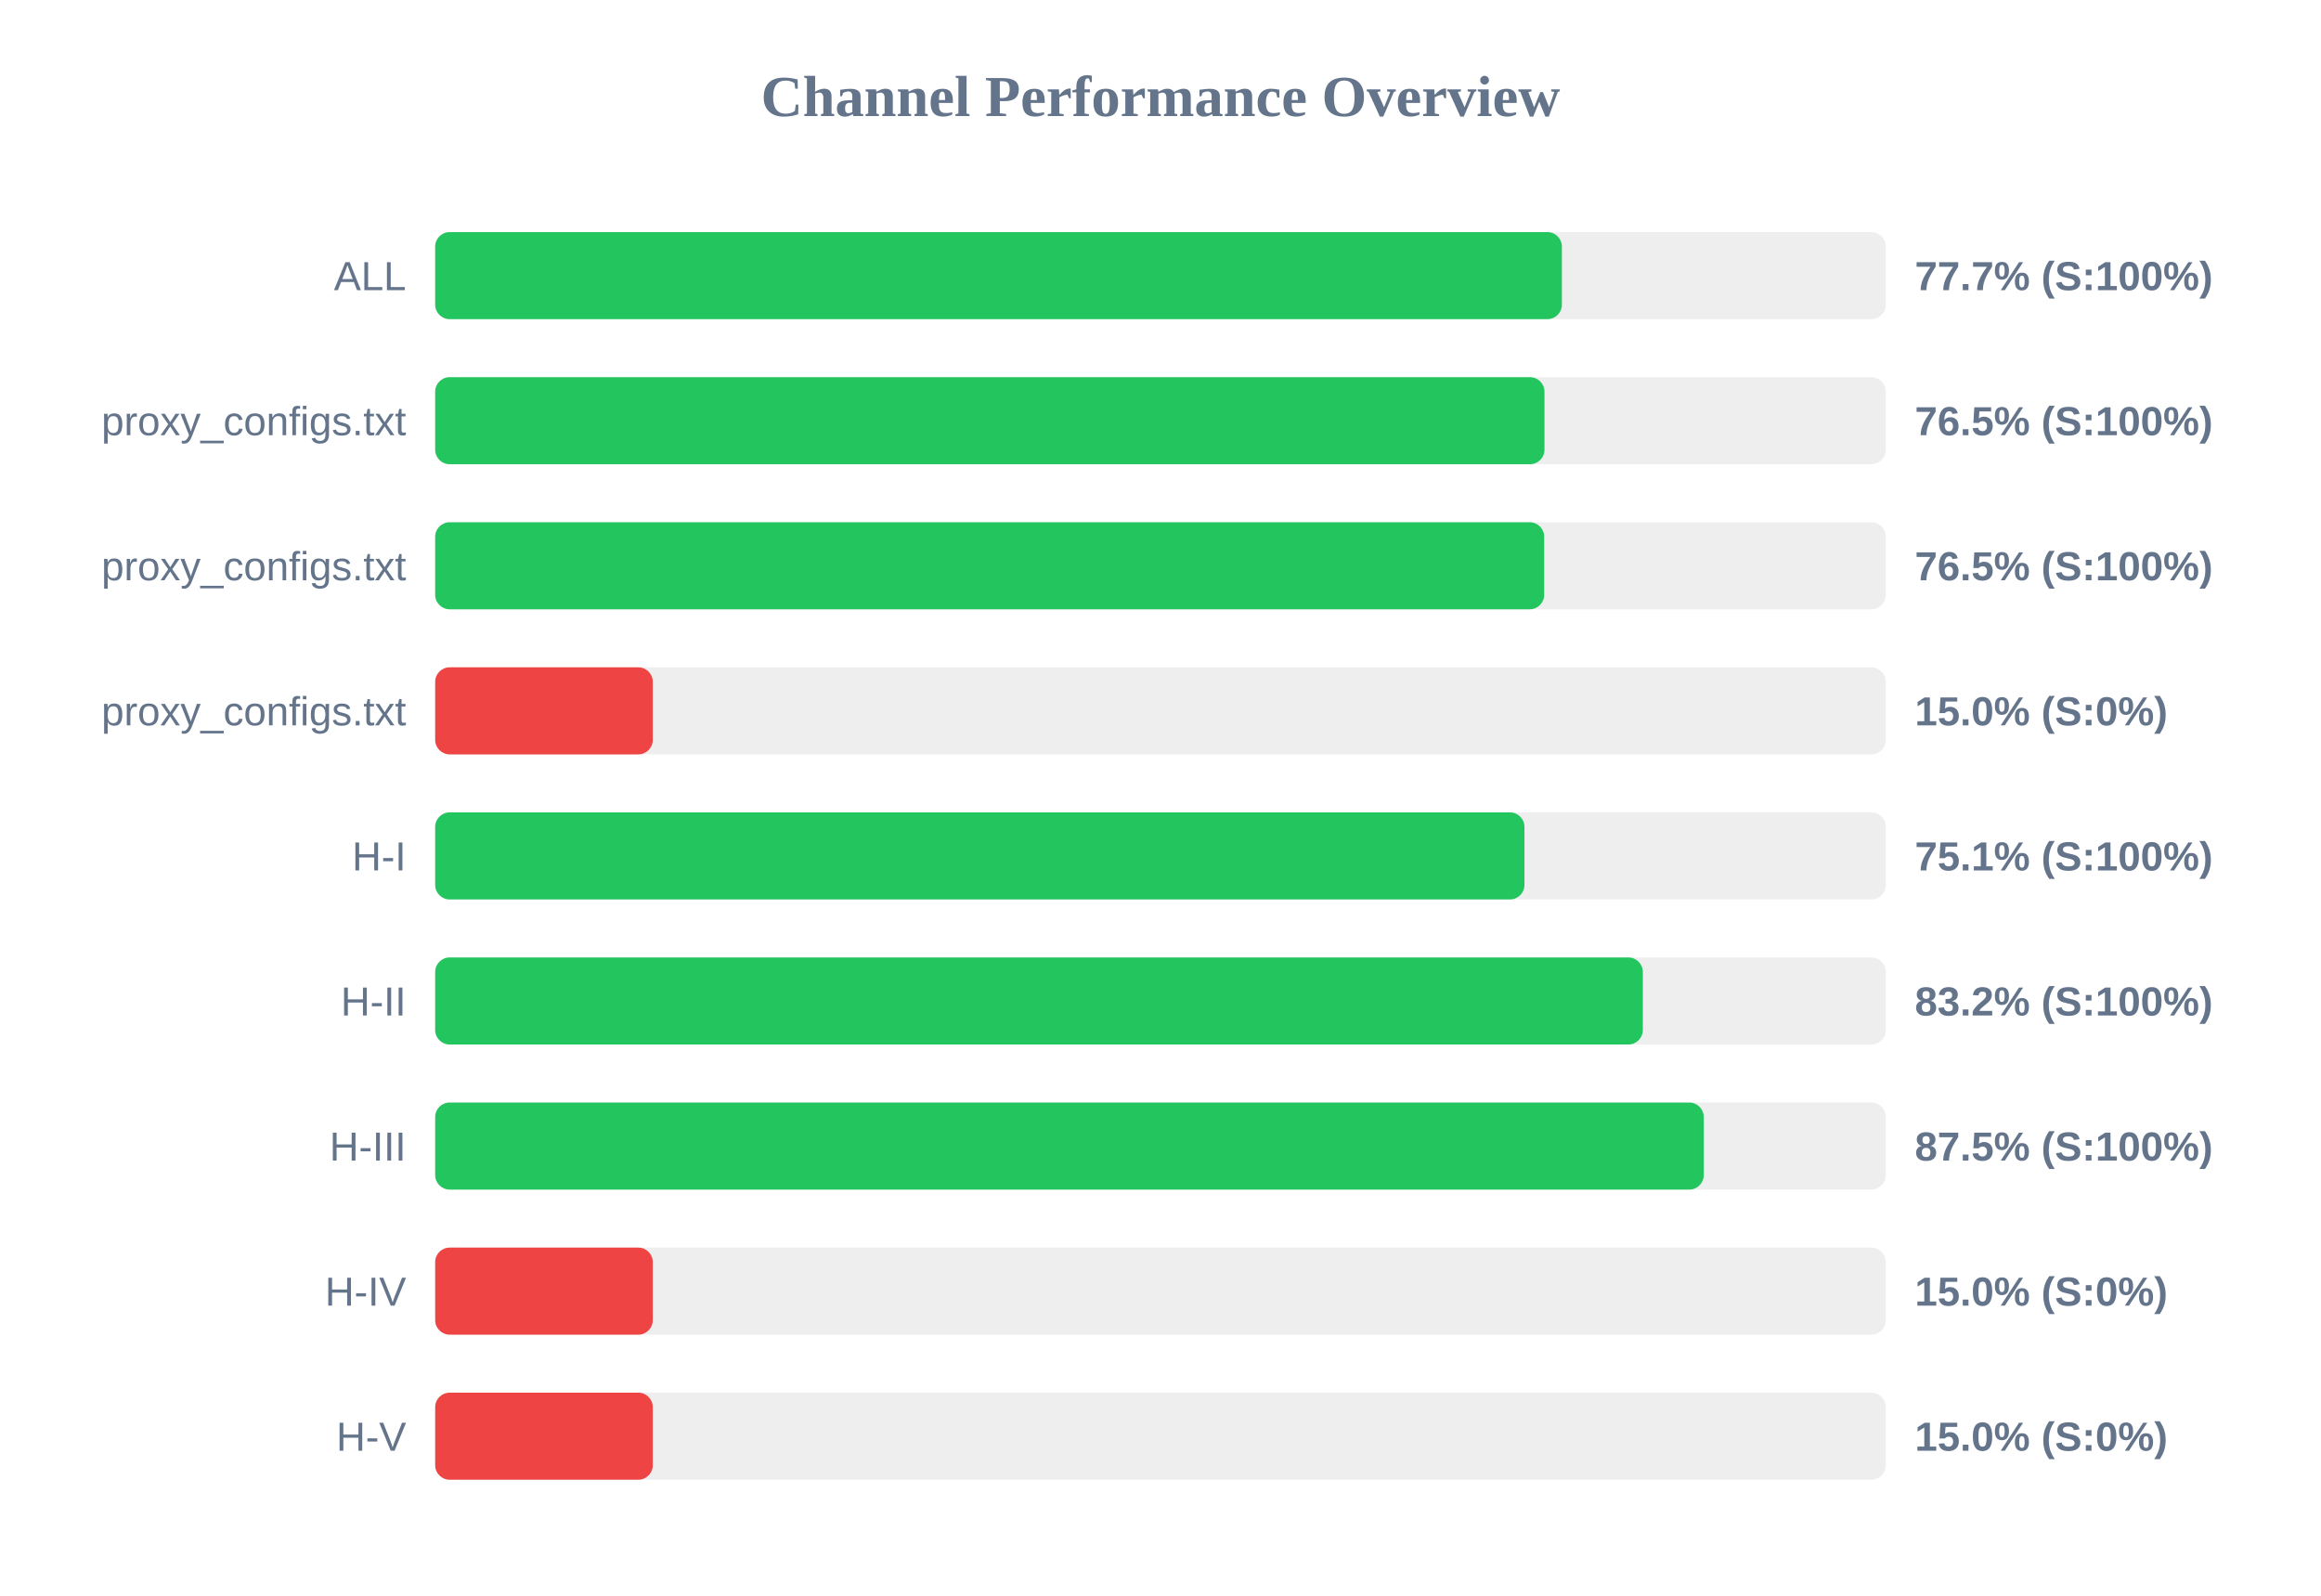
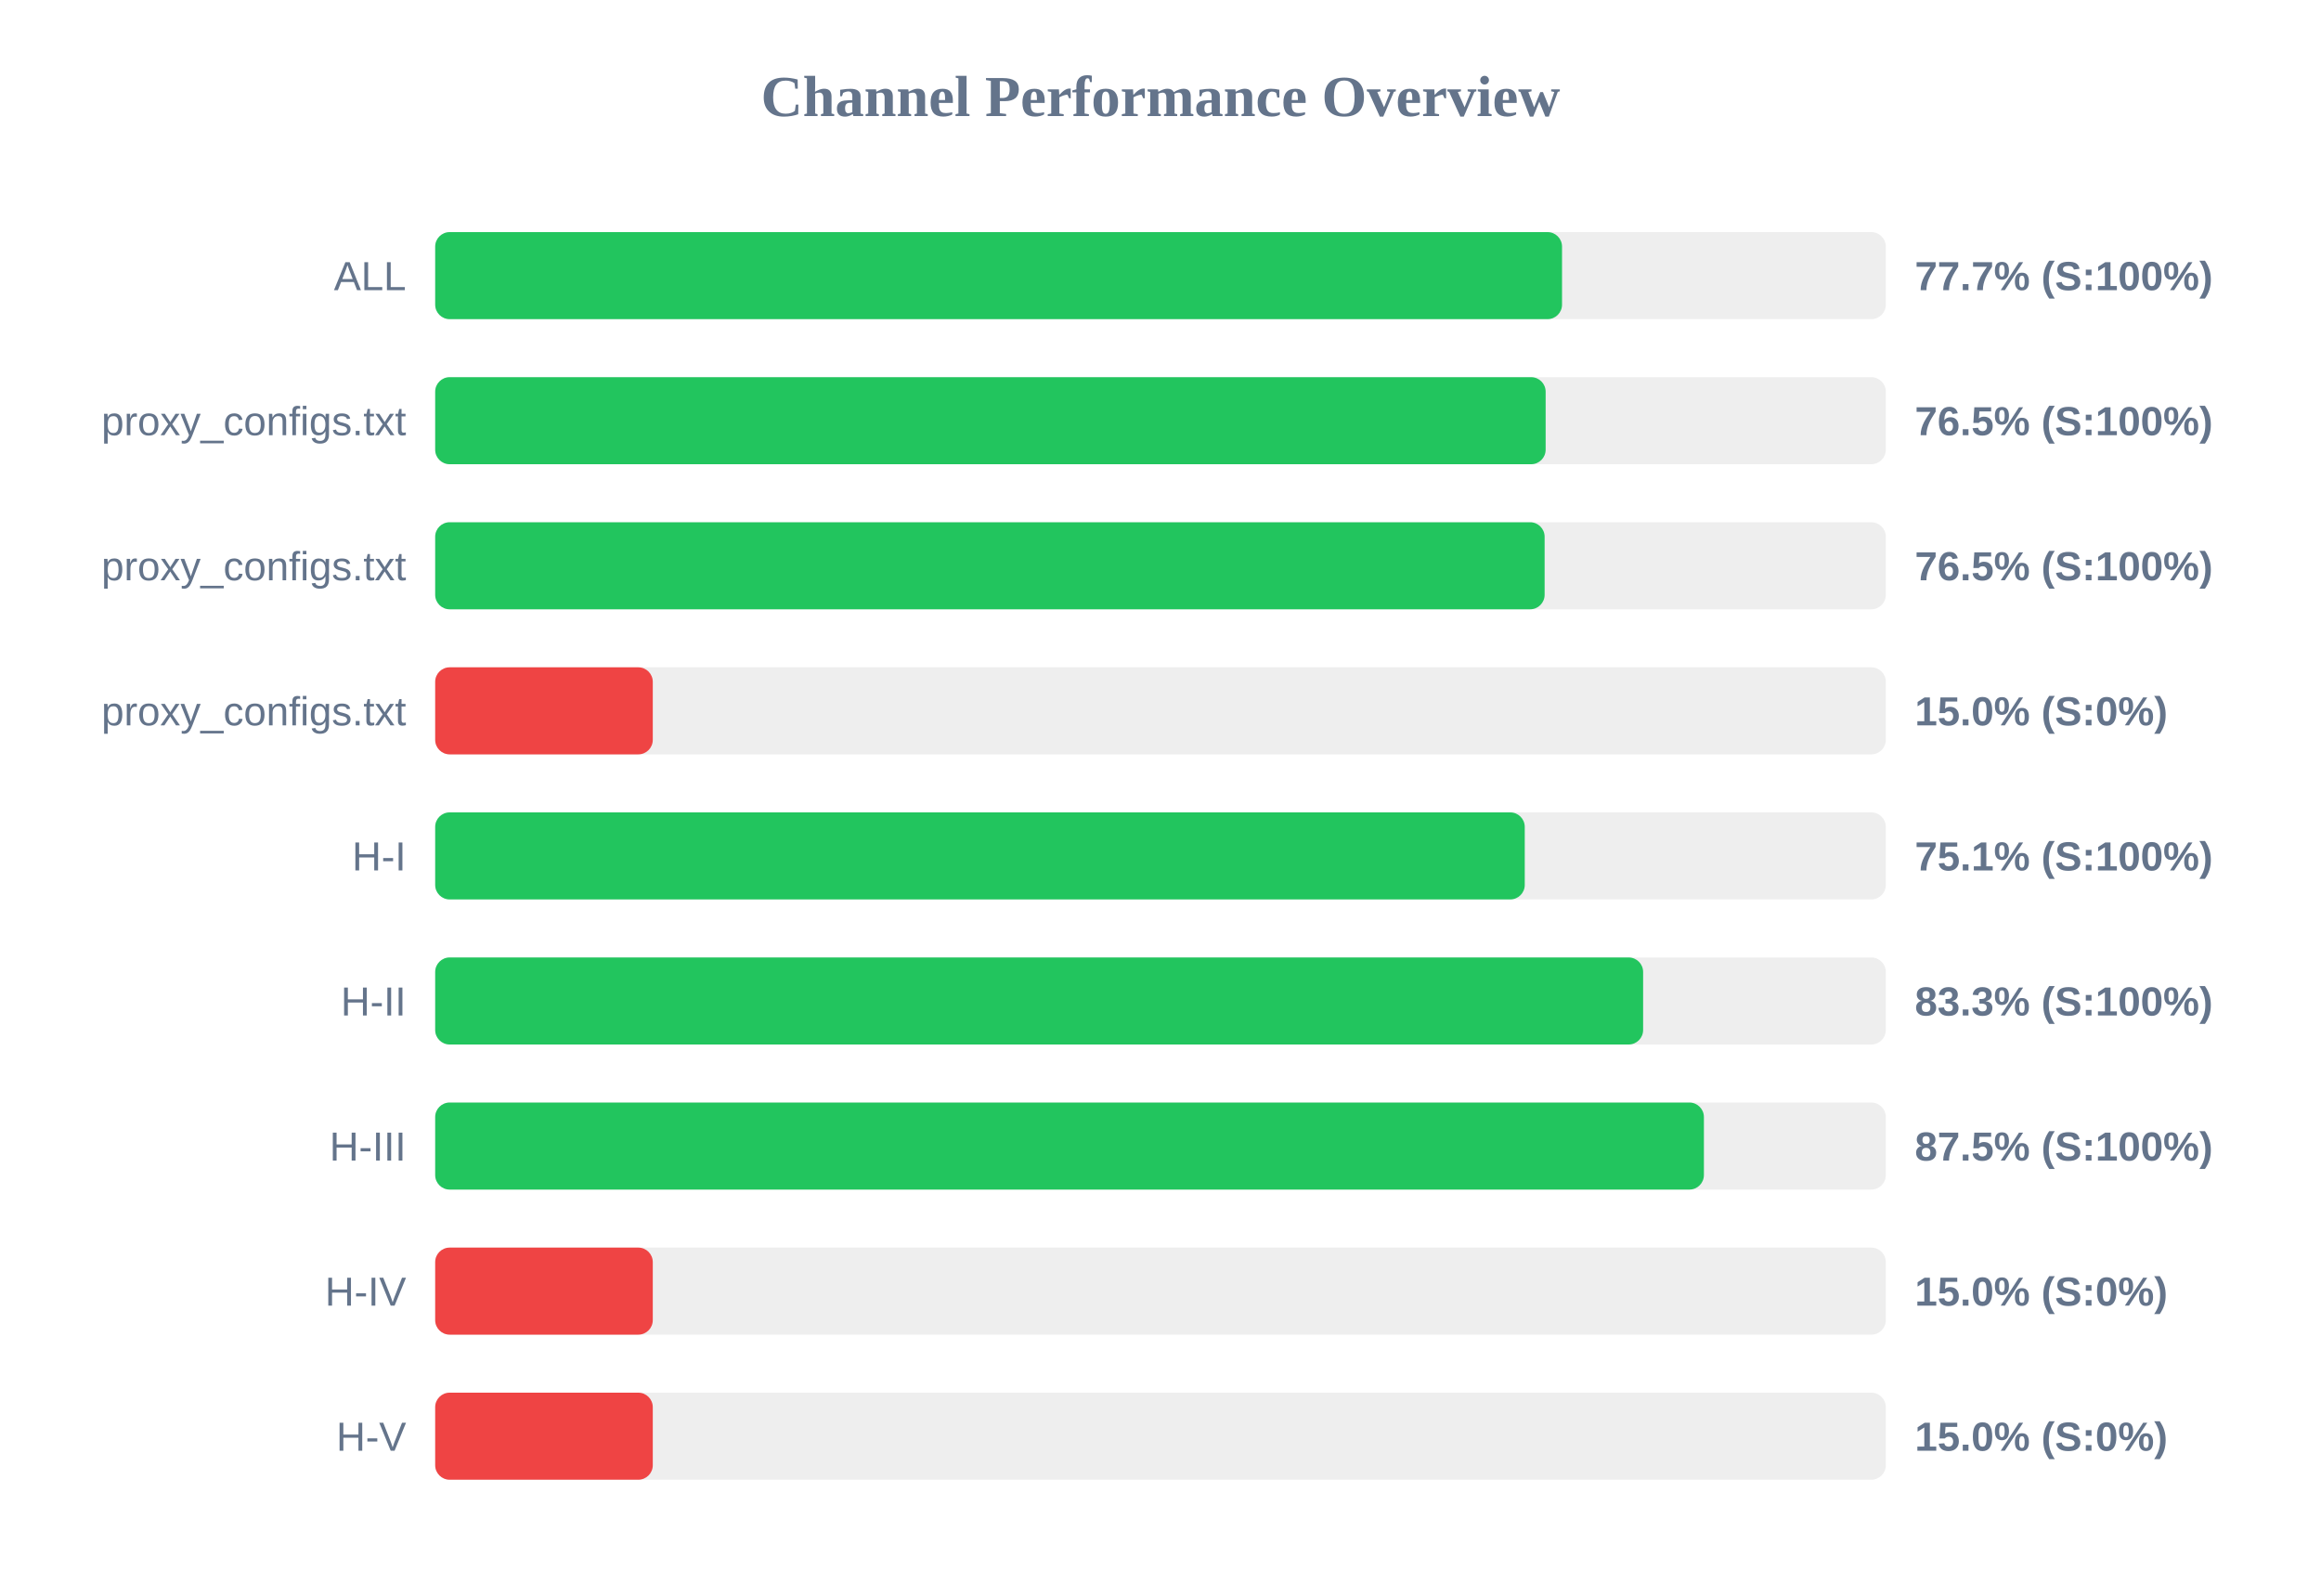
<svg xmlns="http://www.w3.org/2000/svg" width="800" height="550" version="1.1">
  <style>
        .row { font: 14px Arial; fill: #64748b; }
        .score { font: bold 14px Arial; fill: #64748b; }
    </style>
  <text x="400" y="40" text-anchor="middle" font-size="20px" font-weight="bold" fill="#64748b">Channel Performance Overview</text>
  <rect x="150" y="80" width="500" height="30" fill="#eee" rx="5" />
-   <rect x="150" y="80" width="388.35" height="30" fill="#22c55e" rx="5" />
+   <rect x="150" y="80" width="388.4" height="30" fill="#22c55e" rx="5" />
  <text x="140" y="100" text-anchor="end" class="row">ALL</text>
  <text x="660" y="100" text-anchor="start" class="score">77.7% (S:100%)</text>
  <rect x="150" y="130" width="500" height="30" fill="#eee" rx="5" />
-   <rect x="150" y="130" width="382.35" height="30" fill="#22c55e" rx="5" />
+   <rect x="150" y="130" width="382.75" height="30" fill="#22c55e" rx="5" />
  <text x="140" y="150" text-anchor="end" class="row">proxy_configs.txt</text>
  <text x="660" y="150" text-anchor="start" class="score">76.5% (S:100%)</text>
  <rect x="150" y="180" width="500" height="30" fill="#eee" rx="5" />
-   <rect x="150" y="180" width="382.25" height="30" fill="#22c55e" rx="5" />
+   <rect x="150" y="180" width="382.4" height="30" fill="#22c55e" rx="5" />
  <text x="140" y="200" text-anchor="end" class="row">proxy_configs.txt</text>
  <text x="660" y="200" text-anchor="start" class="score">76.5% (S:100%)</text>
  <rect x="150" y="230" width="500" height="30" fill="#eee" rx="5" />
  <rect x="150" y="230" width="75.0" height="30" fill="#ef4444" rx="5" />
  <text x="140" y="250" text-anchor="end" class="row">proxy_configs.txt</text>
  <text x="660" y="250" text-anchor="start" class="score">15.0% (S:0%)</text>
  <rect x="150" y="280" width="500" height="30" fill="#eee" rx="5" />
-   <rect x="150" y="280" width="375.45" height="30" fill="#22c55e" rx="5" />
+   <rect x="150" y="280" width="375.55" height="30" fill="#22c55e" rx="5" />
  <text x="140" y="300" text-anchor="end" class="row">H-I</text>
  <text x="660" y="300" text-anchor="start" class="score">75.1% (S:100%)</text>
  <rect x="150" y="330" width="500" height="30" fill="#eee" rx="5" />
-   <rect x="150" y="330" width="416.25" height="30" fill="#22c55e" rx="5" />
+   <rect x="150" y="330" width="416.35" height="30" fill="#22c55e" rx="5" />
  <text x="140" y="350" text-anchor="end" class="row">H-II</text>
-   <text x="660" y="350" text-anchor="start" class="score">83.2% (S:100%)</text>
+   <text x="660" y="350" text-anchor="start" class="score">83.3% (S:100%)</text>
  <rect x="150" y="380" width="500" height="30" fill="#eee" rx="5" />
-   <rect x="150" y="380" width="437.25" height="30" fill="#22c55e" rx="5" />
+   <rect x="150" y="380" width="437.3" height="30" fill="#22c55e" rx="5" />
  <text x="140" y="400" text-anchor="end" class="row">H-III</text>
  <text x="660" y="400" text-anchor="start" class="score">87.5% (S:100%)</text>
  <rect x="150" y="430" width="500" height="30" fill="#eee" rx="5" />
  <rect x="150" y="430" width="75.0" height="30" fill="#ef4444" rx="5" />
  <text x="140" y="450" text-anchor="end" class="row">H-IV</text>
  <text x="660" y="450" text-anchor="start" class="score">15.0% (S:0%)</text>
  <rect x="150" y="480" width="500" height="30" fill="#eee" rx="5" />
  <rect x="150" y="480" width="75.0" height="30" fill="#ef4444" rx="5" />
  <text x="140" y="500" text-anchor="end" class="row">H-V</text>
  <text x="660" y="500" text-anchor="start" class="score">15.0% (S:0%)</text>
</svg>
